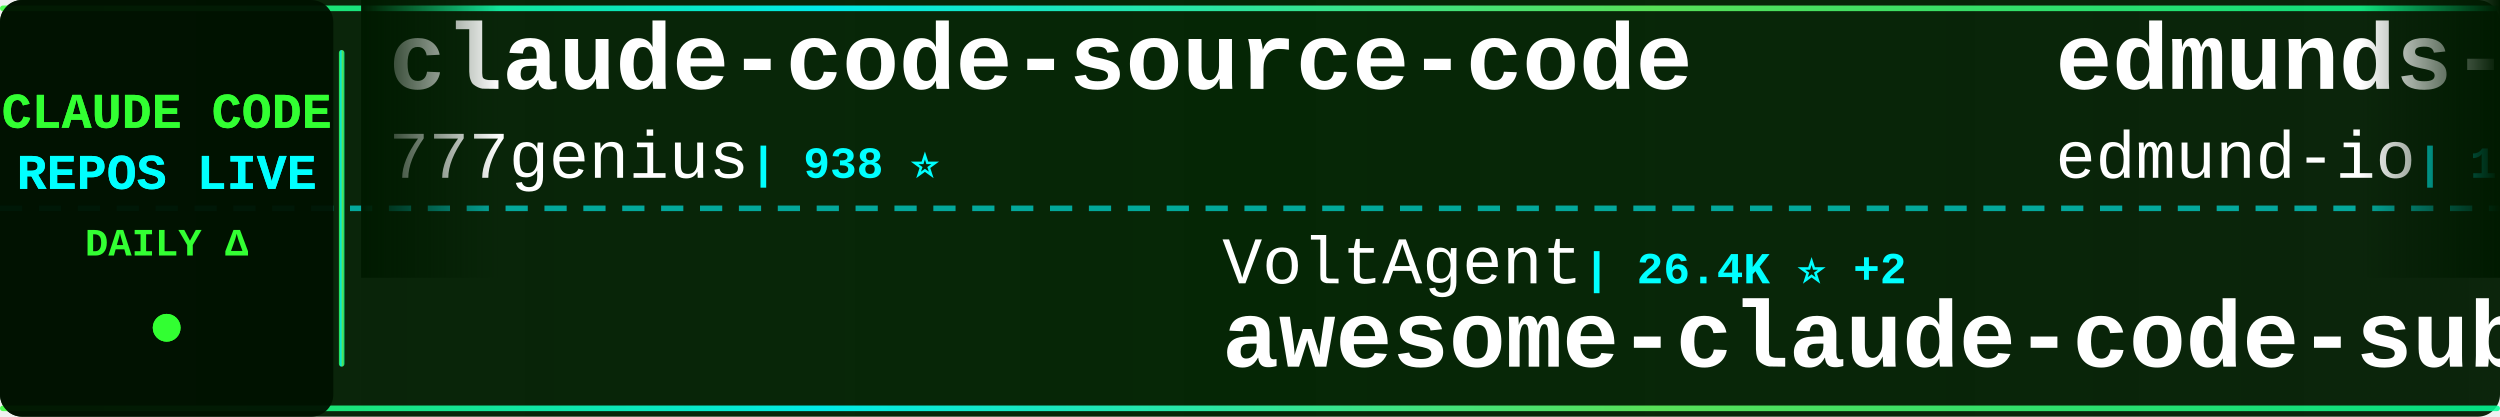
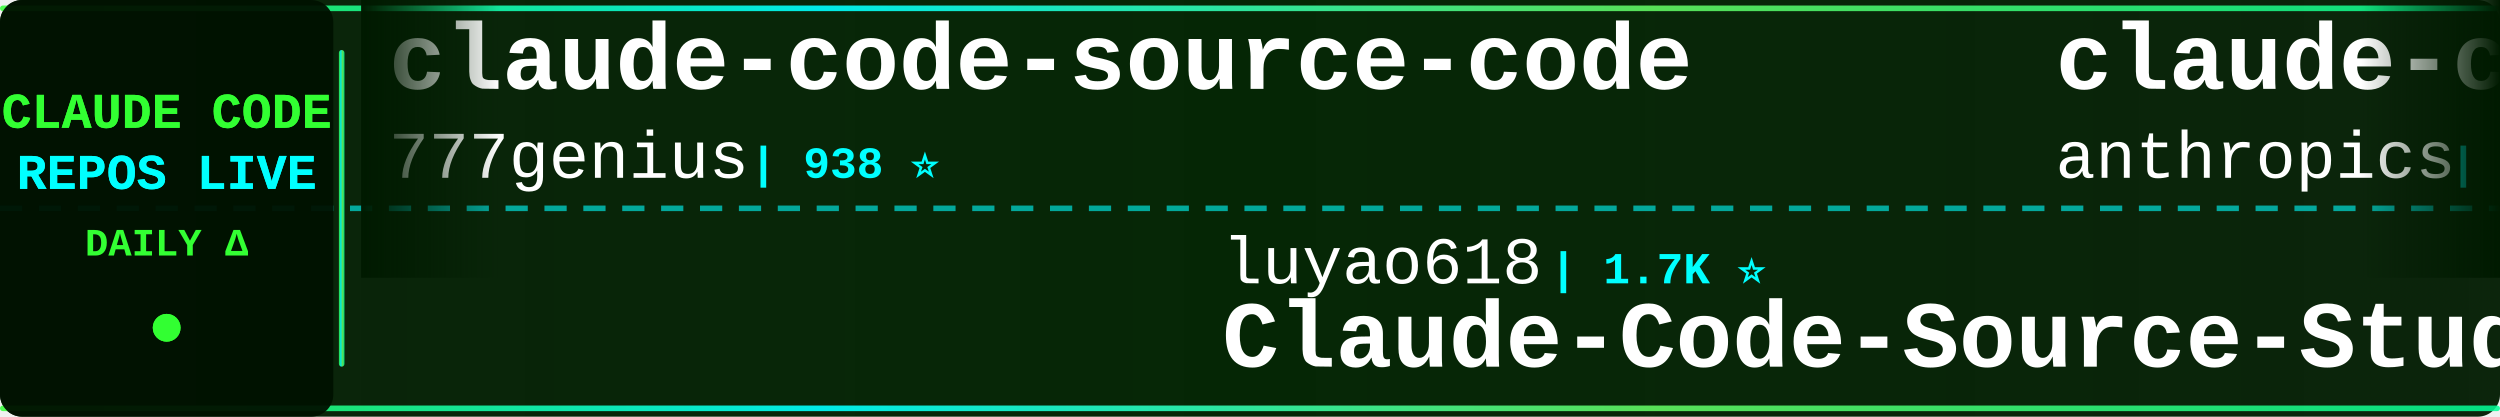
<svg xmlns="http://www.w3.org/2000/svg" width="900" height="150">
  <defs>
    <linearGradient id="tickerBg" x1="0%" y1="0%" x2="100%" y2="0%">
      <stop offset="0%" style="stop-color:#001a00;stop-opacity:0.95" />
      <stop offset="50%" style="stop-color:#002200;stop-opacity:0.98" />
      <stop offset="100%" style="stop-color:#001a00;stop-opacity:0.95" />
    </linearGradient>
    <linearGradient id="borderGrad" x1="0%" y1="0%" x2="100%" y2="0%">
      <stop offset="0%" style="stop-color:#33ff33;stop-opacity:0.85">
        <animate attributeName="stop-opacity" values="0.85;1;0.85" dur="2s" repeatCount="indefinite" />
      </stop>
      <stop offset="33%" style="stop-color:#00ffff;stop-opacity:0.9">
        <animate attributeName="stop-opacity" values="0.9;1;0.9" dur="2.2s" repeatCount="indefinite" />
      </stop>
      <stop offset="66%" style="stop-color:#66ff66;stop-opacity:0.85">
        <animate attributeName="stop-opacity" values="0.85;1;0.85" dur="1.8s" repeatCount="indefinite" />
      </stop>
      <stop offset="100%" style="stop-color:#00ff99;stop-opacity:0.85">
        <animate attributeName="stop-opacity" values="0.85;1;0.85" dur="2s" repeatCount="indefinite" />
      </stop>
    </linearGradient>
    <filter id="textGlow">
      <feGaussianBlur stdDeviation="0.1" result="coloredBlur" />
      <feMerge>
        <feMergeNode in="coloredBlur" />
        <feMergeNode in="SourceGraphic" />
      </feMerge>
    </filter>
    <filter id="metricGlow">
      <feGaussianBlur stdDeviation="0.2" result="coloredBlur" />
      <feMerge>
        <feMergeNode in="coloredBlur" />
        <feMergeNode in="SourceGraphic" />
      </feMerge>
    </filter>
    <linearGradient id="leftFade" x1="0%" y1="0%" x2="100%" y2="0%">
      <stop offset="0%" style="stop-color:#001a00;stop-opacity:1" />
      <stop offset="100%" style="stop-color:#001a00;stop-opacity:0" />
    </linearGradient>
    <linearGradient id="rightFade" x1="0%" y1="0%" x2="100%" y2="0%">
      <stop offset="0%" style="stop-color:#001a00;stop-opacity:0" />
      <stop offset="100%" style="stop-color:#001a00;stop-opacity:1" />
    </linearGradient>
  </defs>
  <rect width="900" height="150" fill="url(#tickerBg)" rx="8" />
  <rect x="0" y="2" width="900" height="2" fill="url(#borderGrad)" rx="1" />
  <rect x="0" y="146" width="900" height="2" fill="url(#borderGrad)" rx="1" />
  <line x1="0" y1="75" x2="900" y2="75" stroke="#00ffff" stroke-width="2" stroke-dasharray="8 6" opacity="0.6" />
  <rect x="0" y="0" width="120" height="150" fill="#001100" opacity="0.95" rx="8" />
  <text x="60" y="46" font-family="'Courier New', monospace" font-size="18" font-weight="bold" fill="#33ff33" text-anchor="middle" filter="url(#textGlow)">
    CLAUDE CODE
  </text>
  <text x="60" y="68" font-family="'Courier New', monospace" font-size="18" font-weight="bold" fill="#00ffff" text-anchor="middle" filter="url(#textGlow)">
    REPOS LIVE
  </text>
  <text x="60" y="92" font-family="'Courier New', monospace" font-size="14" font-weight="bold" fill="#33ff33" text-anchor="middle">
    DAILY Δ
  </text>
  <circle cx="60" cy="118" r="5" fill="#33ff33" filter="url(#metricGlow)">
    <animate attributeName="r" values="4;6;4" dur="1.5s" repeatCount="indefinite" />
    <animate attributeName="opacity" values="0.6;1;0.6" dur="1.5s" repeatCount="indefinite" />
  </circle>
  <rect x="122" y="18" width="2" height="114" fill="url(#borderGrad)" rx="1" />
  <clipPath id="tickerClip">
    <rect x="130" y="0" width="770" height="150" />
  </clipPath>
  <g clip-path="url(#tickerClip)">
    <g id="tickerItems">
      <animateTransform attributeName="transform" attributeType="XML" type="translate" from="0 0" to="-3000 0" dur="54s" repeatCount="indefinite" />
      <g transform="translate(0, 0)">
        <text x="140" y="32" font-family="'Courier New', monospace" font-size="34" font-weight="bold" fill="#ffffff">claude-code-source-code</text>
        <text x="140" y="64" font-family="'Courier New', monospace" font-size="24" font-weight="normal" fill="#ffffff" opacity="1.0">777genius</text>
        <text x="270" y="64" font-family="'Courier New', monospace" font-size="16" font-weight="bold" fill="#00ffff"> | 938 ⭐</text>
      </g>
      <g transform="translate(300, 0)">
-         <text x="140" y="102" font-family="'Courier New', monospace" font-size="24" font-weight="normal" fill="#ffffff" opacity="1.0">VoltAgent</text>
-         <text x="270" y="102" font-family="'Courier New', monospace" font-size="16" font-weight="bold" fill="#00ffff"> | 26.4K ⭐ +2</text>
-         <text x="140" y="132" font-family="'Courier New', monospace" font-size="34" font-weight="bold" fill="#ffffff">awesome-claude-code-suba...</text>
+         <text x="140" y="102" font-family="'Courier New', monospace" font-size="24" font-weight="normal" fill="#ffffff" opacity="1.0">luyao618</text>
+         <text x="258" y="102" font-family="'Courier New', monospace" font-size="16" font-weight="bold" fill="#00ffff"> | 1.7K ⭐</text>
+         <text x="140" y="132" font-family="'Courier New', monospace" font-size="34" font-weight="bold" fill="#ffffff">Claude-Code-Source-Study</text>
      </g>
      <g transform="translate(600, 0)">
+         <text x="140" y="32" font-family="'Courier New', monospace" font-size="34" font-weight="bold" fill="#ffffff">claude-code-base-action</text>
+         <text x="140" y="64" font-family="'Courier New', monospace" font-size="24" font-weight="normal" fill="#ffffff" opacity="1.0">anthropics</text>
+         <text x="282" y="64" font-family="'Courier New', monospace" font-size="16" font-weight="bold" fill="#00ffff"> | 1.0K ⭐</text>
+       </g>
+       <g transform="translate(900, 0)">
+         <text x="140" y="102" font-family="'Courier New', monospace" font-size="24" font-weight="normal" fill="#ffffff" opacity="1.0">repowise-dev</text>
+         <text x="306" y="102" font-family="'Courier New', monospace" font-size="16" font-weight="bold" fill="#00ffff"> | 1.2K ⭐</text>
+         <text x="140" y="132" font-family="'Courier New', monospace" font-size="34" font-weight="bold" fill="#ffffff">claude-code-prompts</text>
+       </g>
+       <g transform="translate(1200, 0)">
+         <text x="140" y="32" font-family="'Courier New', monospace" font-size="34" font-weight="bold" fill="#ffffff">claude-code-spec-workflo...</text>
+         <text x="140" y="64" font-family="'Courier New', monospace" font-size="24" font-weight="normal" fill="#ffffff" opacity="1.0">Pimzino</text>
+         <text x="246" y="64" font-family="'Courier New', monospace" font-size="16" font-weight="bold" fill="#00ffff"> | 3.9K ⭐</text>
+       </g>
+       <g transform="translate(1500, 0)">
+         <text x="140" y="102" font-family="'Courier New', monospace" font-size="24" font-weight="normal" fill="#ffffff" opacity="1.0">1rgs</text>
+         <text x="210" y="102" font-family="'Courier New', monospace" font-size="16" font-weight="bold" fill="#00ffff"> | 3.8K ⭐</text>
+         <text x="140" y="132" font-family="'Courier New', monospace" font-size="34" font-weight="bold" fill="#ffffff">claude-code-proxy</text>
+       </g>
+       <g transform="translate(1800, 0)">
+         <text x="140" y="32" font-family="'Courier New', monospace" font-size="34" font-weight="bold" fill="#ffffff">free-claude-code</text>
+         <text x="140" y="64" font-family="'Courier New', monospace" font-size="24" font-weight="normal" fill="#ffffff" opacity="1.0">Alishahryar1</text>
+         <text x="306" y="64" font-family="'Courier New', monospace" font-size="16" font-weight="bold" fill="#00ffff"> | 67.2K ⭐ +19</text>
+       </g>
+       <g transform="translate(2100, 0)">
+         <text x="140" y="102" font-family="'Courier New', monospace" font-size="24" font-weight="normal" fill="#ffffff" opacity="1.0">lorryjovens-hub</text>
+         <text x="342" y="102" font-family="'Courier New', monospace" font-size="16" font-weight="bold" fill="#00ffff"> | 1.7K ⭐</text>
+         <text x="140" y="132" font-family="'Courier New', monospace" font-size="34" font-weight="bold" fill="#ffffff">claude-code-rust</text>
+       </g>
+       <g transform="translate(2400, 0)">
        <text x="140" y="32" font-family="'Courier New', monospace" font-size="34" font-weight="bold" fill="#ffffff">edmunds-claude-code</text>
        <text x="140" y="64" font-family="'Courier New', monospace" font-size="24" font-weight="normal" fill="#ffffff" opacity="1.0">edmund-io</text>
-         <text x="270" y="64" font-family="'Courier New', monospace" font-size="16" font-weight="bold" fill="#00ffff"> | 1.5K ⭐ +1</text>
-       </g>
-       <g transform="translate(900, 0)">
-         <text x="140" y="102" font-family="'Courier New', monospace" font-size="24" font-weight="normal" fill="#ffffff" opacity="1.0">Yuyz0112</text>
-         <text x="258" y="102" font-family="'Courier New', monospace" font-size="16" font-weight="bold" fill="#00ffff"> | 2.4K ⭐</text>
-         <text x="140" y="132" font-family="'Courier New', monospace" font-size="34" font-weight="bold" fill="#ffffff">claude-code-reverse</text>
-       </g>
-       <g transform="translate(1200, 0)">
-         <text x="140" y="32" font-family="'Courier New', monospace" font-size="34" font-weight="bold" fill="#ffffff">claude-code-security-rev...</text>
-         <text x="140" y="64" font-family="'Courier New', monospace" font-size="24" font-weight="normal" fill="#ffffff" opacity="1.0">anthropics</text>
-         <text x="282" y="64" font-family="'Courier New', monospace" font-size="16" font-weight="bold" fill="#00ffff"> | 6.8K ⭐ +8</text>
-       </g>
-       <g transform="translate(1500, 0)">
-         <text x="140" y="102" font-family="'Courier New', monospace" font-size="24" font-weight="normal" fill="#ffffff" opacity="1.0">shareAI-lab</text>
-         <text x="294" y="102" font-family="'Courier New', monospace" font-size="16" font-weight="bold" fill="#00ffff"> | 80.0K ⭐ -1</text>
-         <text x="140" y="132" font-family="'Courier New', monospace" font-size="34" font-weight="bold" fill="#ffffff">learn-claude-code</text>
-       </g>
-       <g transform="translate(1800, 0)">
-         <text x="140" y="32" font-family="'Courier New', monospace" font-size="34" font-weight="bold" fill="#ffffff">claude-code-my-workflow</text>
-         <text x="140" y="64" font-family="'Courier New', monospace" font-size="24" font-weight="normal" fill="#ffffff" opacity="1.0">pedrohcgs</text>
-         <text x="270" y="64" font-family="'Courier New', monospace" font-size="16" font-weight="bold" fill="#00ffff"> | 1.7K ⭐</text>
-       </g>
-       <g transform="translate(2100, 0)">
-         <text x="140" y="102" font-family="'Courier New', monospace" font-size="24" font-weight="normal" fill="#ffffff" opacity="1.0">chauncygu</text>
-         <text x="270" y="102" font-family="'Courier New', monospace" font-size="16" font-weight="bold" fill="#00ffff"> | 2.9K ⭐ +1</text>
-         <text x="140" y="132" font-family="'Courier New', monospace" font-size="34" font-weight="bold" fill="#ffffff">collection-claude-code-s...</text>
-       </g>
-       <g transform="translate(2400, 0)">
-         <text x="140" y="32" font-family="'Courier New', monospace" font-size="34" font-weight="bold" fill="#ffffff">claude-code-source</text>
-         <text x="140" y="64" font-family="'Courier New', monospace" font-size="24" font-weight="normal" fill="#ffffff" opacity="1.0">hangsman</text>
-         <text x="258" y="64" font-family="'Courier New', monospace" font-size="16" font-weight="bold" fill="#00ffff"> | 799 ⭐</text>
+         <text x="270" y="64" font-family="'Courier New', monospace" font-size="16" font-weight="bold" fill="#00ffff"> | 1.5K ⭐</text>
      </g>
      <g transform="translate(2700, 0)">
-         <text x="140" y="102" font-family="'Courier New', monospace" font-size="24" font-weight="normal" fill="#ffffff" opacity="1.0">digitalsamba</text>
-         <text x="306" y="102" font-family="'Courier New', monospace" font-size="16" font-weight="bold" fill="#00ffff"> | 2.5K ⭐</text>
-         <text x="140" y="132" font-family="'Courier New', monospace" font-size="34" font-weight="bold" fill="#ffffff">claude-code-video-toolki...</text>
+         <text x="140" y="102" font-family="'Courier New', monospace" font-size="24" font-weight="normal" fill="#ffffff" opacity="1.0">huangserva</text>
+         <text x="282" y="102" font-family="'Courier New', monospace" font-size="16" font-weight="bold" fill="#00ffff"> | 630 ⭐ -1</text>
+         <text x="140" y="132" font-family="'Courier New', monospace" font-size="34" font-weight="bold" fill="#ffffff">claude-code-cli</text>
      </g>
      <g transform="translate(3000, 0)">
        <text x="140" y="32" font-family="'Courier New', monospace" font-size="34" font-weight="bold" fill="#ffffff">claude-code-source-code</text>
        <text x="140" y="64" font-family="'Courier New', monospace" font-size="24" font-weight="normal" fill="#ffffff" opacity="1.0">777genius</text>
        <text x="270" y="64" font-family="'Courier New', monospace" font-size="16" font-weight="bold" fill="#00ffff"> | 938 ⭐</text>
      </g>
      <g transform="translate(3300, 0)">
-         <text x="140" y="102" font-family="'Courier New', monospace" font-size="24" font-weight="normal" fill="#ffffff" opacity="1.0">VoltAgent</text>
-         <text x="270" y="102" font-family="'Courier New', monospace" font-size="16" font-weight="bold" fill="#00ffff"> | 26.4K ⭐ +2</text>
-         <text x="140" y="132" font-family="'Courier New', monospace" font-size="34" font-weight="bold" fill="#ffffff">awesome-claude-code-suba...</text>
+         <text x="140" y="102" font-family="'Courier New', monospace" font-size="24" font-weight="normal" fill="#ffffff" opacity="1.0">luyao618</text>
+         <text x="258" y="102" font-family="'Courier New', monospace" font-size="16" font-weight="bold" fill="#00ffff"> | 1.7K ⭐</text>
+         <text x="140" y="132" font-family="'Courier New', monospace" font-size="34" font-weight="bold" fill="#ffffff">Claude-Code-Source-Study</text>
      </g>
      <g transform="translate(3600, 0)">
-         <text x="140" y="32" font-family="'Courier New', monospace" font-size="34" font-weight="bold" fill="#ffffff">edmunds-claude-code</text>
-         <text x="140" y="64" font-family="'Courier New', monospace" font-size="24" font-weight="normal" fill="#ffffff" opacity="1.0">edmund-io</text>
-         <text x="270" y="64" font-family="'Courier New', monospace" font-size="16" font-weight="bold" fill="#00ffff"> | 1.5K ⭐ +1</text>
+         <text x="140" y="32" font-family="'Courier New', monospace" font-size="34" font-weight="bold" fill="#ffffff">claude-code-base-action</text>
+         <text x="140" y="64" font-family="'Courier New', monospace" font-size="24" font-weight="normal" fill="#ffffff" opacity="1.0">anthropics</text>
+         <text x="282" y="64" font-family="'Courier New', monospace" font-size="16" font-weight="bold" fill="#00ffff"> | 1.0K ⭐</text>
      </g>
      <g transform="translate(3900, 0)">
-         <text x="140" y="102" font-family="'Courier New', monospace" font-size="24" font-weight="normal" fill="#ffffff" opacity="1.0">Yuyz0112</text>
-         <text x="258" y="102" font-family="'Courier New', monospace" font-size="16" font-weight="bold" fill="#00ffff"> | 2.4K ⭐</text>
-         <text x="140" y="132" font-family="'Courier New', monospace" font-size="34" font-weight="bold" fill="#ffffff">claude-code-reverse</text>
+         <text x="140" y="102" font-family="'Courier New', monospace" font-size="24" font-weight="normal" fill="#ffffff" opacity="1.0">repowise-dev</text>
+         <text x="306" y="102" font-family="'Courier New', monospace" font-size="16" font-weight="bold" fill="#00ffff"> | 1.2K ⭐</text>
+         <text x="140" y="132" font-family="'Courier New', monospace" font-size="34" font-weight="bold" fill="#ffffff">claude-code-prompts</text>
      </g>
    </g>
  </g>
  <rect x="130" y="0" width="50" height="100" fill="url(#leftFade)" />
  <rect x="850" y="0" width="50" height="100" fill="url(#rightFade)" />
</svg>
